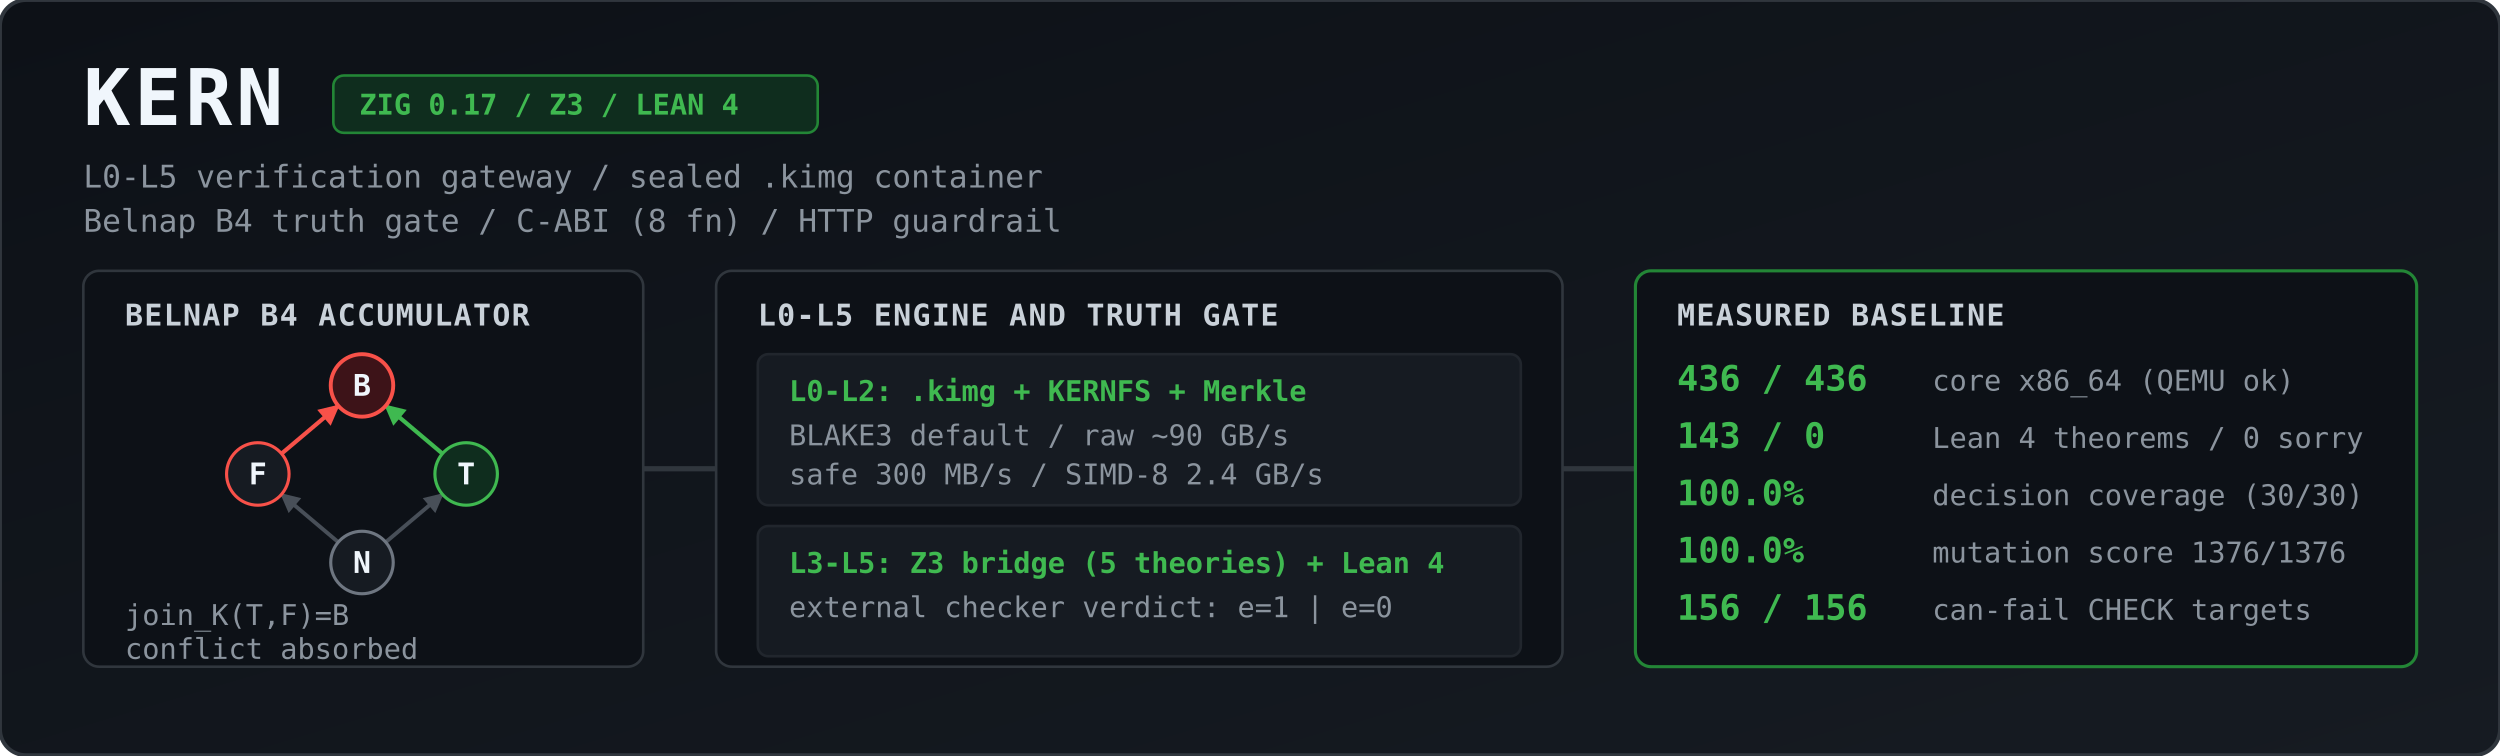
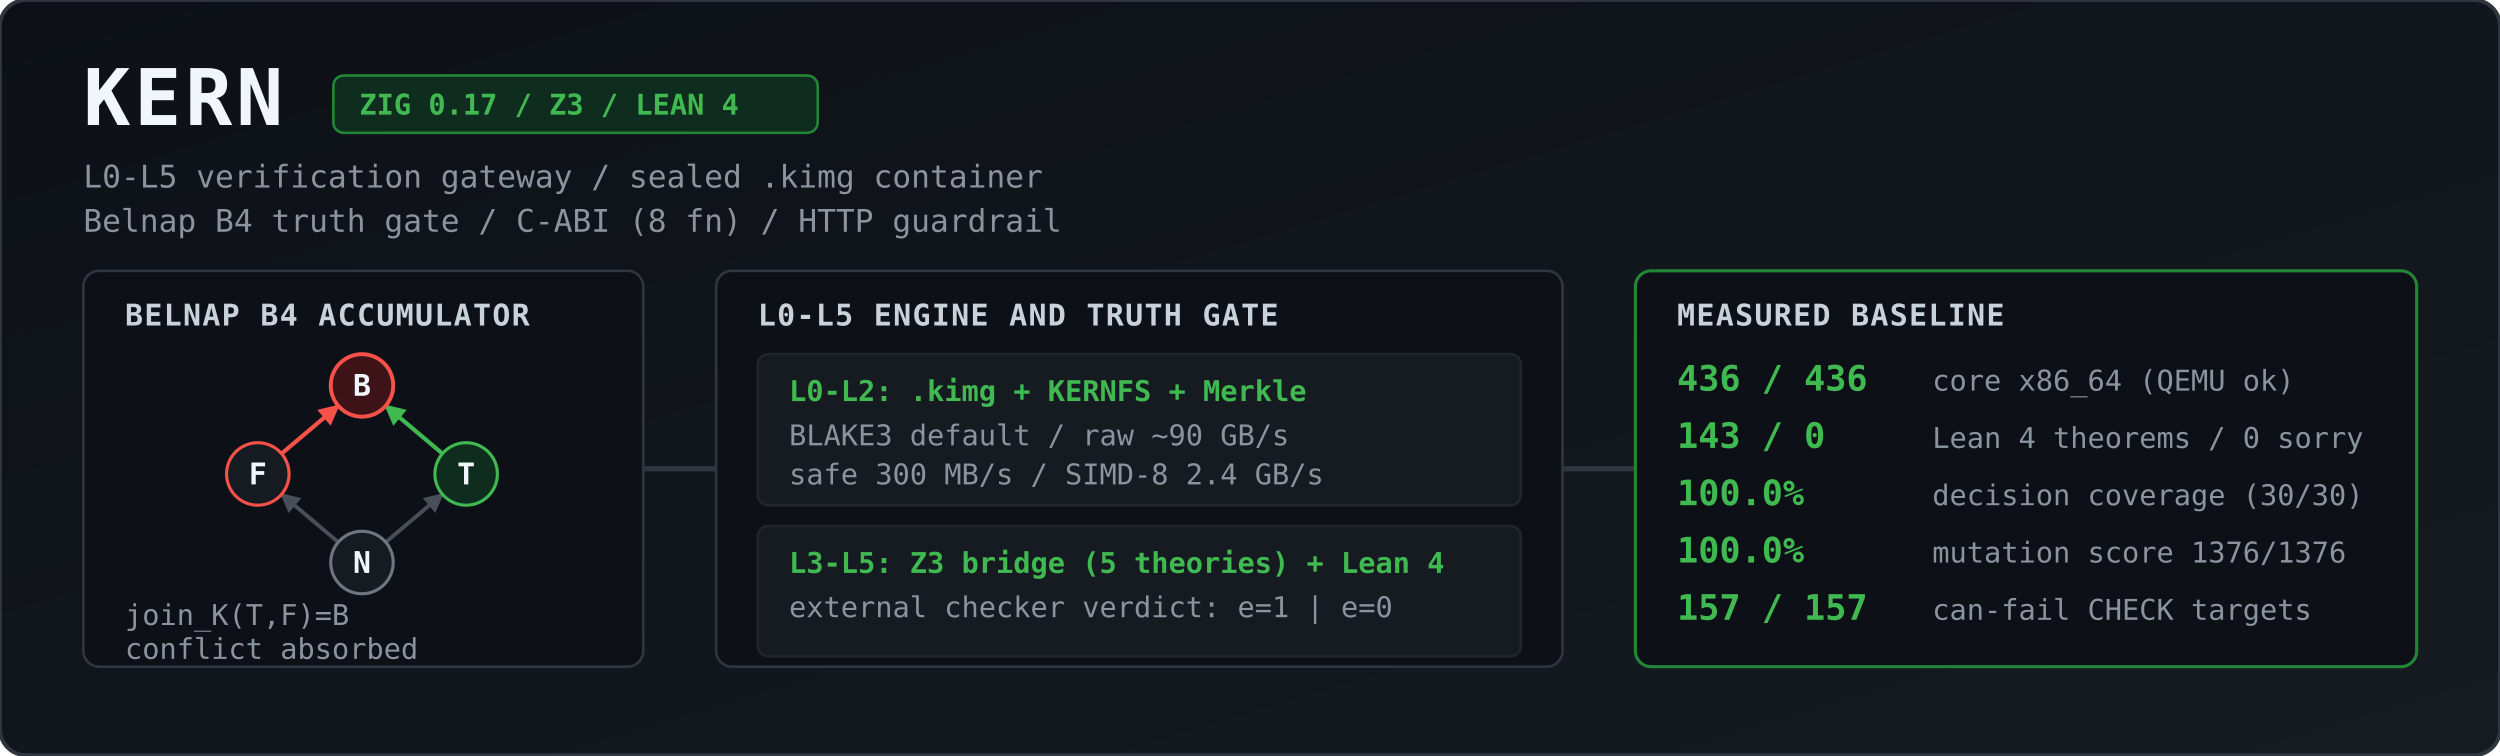
<svg xmlns="http://www.w3.org/2000/svg" viewBox="0 0 1344 406" width="100%" height="406" role="img" aria-label="KERN architecture and measured baseline">
  <defs>
    <linearGradient id="bg" x1="0" y1="0" x2="1" y2="1">
      <stop offset="0%" stop-color="#0d1117" />
      <stop offset="100%" stop-color="#161b22" />
    </linearGradient>
    <marker id="agrey" viewBox="0 0 10 10" refX="9" refY="5" markerWidth="5" markerHeight="5" orient="auto">
      <path d="M 0 0 L 10 5 L 0 10 z" fill="#484f58" />
    </marker>
    <marker id="ared" viewBox="0 0 10 10" refX="9" refY="5" markerWidth="5" markerHeight="5" orient="auto">
      <path d="M 0 0 L 10 5 L 0 10 z" fill="#f85149" />
    </marker>
    <marker id="agreen" viewBox="0 0 10 10" refX="9" refY="5" markerWidth="5" markerHeight="5" orient="auto">
      <path d="M 0 0 L 10 5 L 0 10 z" fill="#3fb950" />
    </marker>
    <style>
      .title { font: 700 30px ui-monospace, SFMono-Regular, Menlo, Monaco, Consolas, monospace; fill: #f0f6fc; letter-spacing: 1.5px; }
      .sub   { font: 400 12px ui-monospace, SFMono-Regular, Menlo, Monaco, Consolas, monospace; fill: #8b949e; }
      .badge { font: 600 11px ui-monospace, SFMono-Regular, Menlo, Monaco, Consolas, monospace; fill: #3fb950; }
      .hdr   { font: 700 11.5px ui-monospace, SFMono-Regular, Menlo, Monaco, Consolas, monospace; fill: #c9d1d9; letter-spacing: 0.5px; }
      .val   { font: 700 13.5px ui-monospace, SFMono-Regular, Menlo, Monaco, Consolas, monospace; fill: #3fb950; }
      .lbl   { font: 400 11px ui-monospace, SFMono-Regular, Menlo, Monaco, Consolas, monospace; fill: #8b949e; }
      .node  { font: 700 11.5px ui-monospace, SFMono-Regular, Menlo, Monaco, Consolas, monospace; fill: #f0f6fc; text-anchor: middle; }
    </style>
  </defs>
  <g transform="scale(1.4)">
    <rect width="960" height="290" rx="10" fill="url(#bg)" stroke="#30363d" stroke-width="1.5" />
    <text x="32" y="48" class="title">KERN</text>
    <rect x="128" y="29" width="186" height="22" rx="4" fill="#0f2d1e" stroke="#238636" stroke-width="1" />
    <text x="138" y="44" class="badge">ZIG 0.17 / Z3 / LEAN 4</text>
    <text x="32" y="72" class="sub">L0-L5 verification gateway / sealed .kimg container</text>
    <text x="32" y="89" class="sub">Belnap B4 truth gate / C-ABI (8 fn) / HTTP guardrail</text>
    <rect x="32" y="104" width="215" height="152" rx="6" fill="#0d1117" stroke="#30363d" />
    <text x="48" y="125" class="hdr">BELNAP B4 ACCUMULATOR</text>
    <line x1="129.9" y1="208.2" x2="108.1" y2="189.8" stroke="#484f58" stroke-width="1.5" marker-end="url(#agrey)" />
    <line x1="148.1" y1="208.2" x2="169.9" y2="189.8" stroke="#484f58" stroke-width="1.5" marker-end="url(#agrey)" />
    <line x1="108.1" y1="174.2" x2="129.9" y2="155.8" stroke="#f85149" stroke-width="1.6" marker-end="url(#ared)" />
    <line x1="169.9" y1="174.2" x2="148.1" y2="155.8" stroke="#3fb950" stroke-width="1.6" marker-end="url(#agreen)" />
    <circle cx="139" cy="148" r="12" fill="#3d1318" stroke="#f85149" stroke-width="1.5" />
    <text x="139" y="152" class="node">B</text>
    <circle cx="99" cy="182" r="12" fill="#161b22" stroke="#f85149" stroke-width="1.2" />
    <text x="99" y="186" class="node">F</text>
    <circle cx="179" cy="182" r="12" fill="#0f2d1e" stroke="#3fb950" stroke-width="1.2" />
    <text x="179" y="186" class="node">T</text>
    <circle cx="139" cy="216" r="12" fill="#161b22" stroke="#6e7681" stroke-width="1.2" />
    <text x="139" y="220" class="node">N</text>
    <text x="48" y="240" class="lbl">join_K(T,F)=B</text>
    <text x="48" y="253" class="lbl">conflict absorbed</text>
    <path d="M 247 180 L 275 180" stroke="#30363d" stroke-width="2" />
    <rect x="275" y="104" width="325" height="152" rx="6" fill="#0d1117" stroke="#30363d" />
    <text x="291" y="125" class="hdr">L0-L5 ENGINE AND TRUTH GATE</text>
    <rect x="291" y="136" width="293" height="58" rx="4" fill="#161b22" stroke="#21262d" />
    <text x="303" y="154" class="badge">L0-L2: .kimg + KERNFS + Merkle</text>
    <text x="303" y="171" class="lbl">BLAKE3 default / raw ~90 GB/s</text>
    <text x="303" y="186" class="lbl">safe 300 MB/s / SIMD-8 2.4 GB/s</text>
    <rect x="291" y="202" width="293" height="50" rx="4" fill="#161b22" stroke="#21262d" />
    <text x="303" y="220" class="badge">L3-L5: Z3 bridge (5 theories) + Lean 4</text>
    <text x="303" y="237" class="lbl">external checker verdict: e=1 | e=0</text>
    <path d="M 600 180 L 628 180" stroke="#30363d" stroke-width="2" />
    <rect x="628" y="104" width="300" height="152" rx="6" fill="#0d1117" stroke="#238636" stroke-width="1.2" />
    <text x="644" y="125" class="hdr">MEASURED BASELINE</text>
    <text x="644" y="150" class="val">436 / 436</text>
    <text x="742" y="150" class="lbl">core x86_64 (QEMU ok)</text>
    <text x="644" y="172" class="val">143 / 0</text>
    <text x="742" y="172" class="lbl">Lean 4 theorems / 0 sorry</text>
    <text x="644" y="194" class="val">100.0%</text>
    <text x="742" y="194" class="lbl">decision coverage (30/30)</text>
    <text x="644" y="216" class="val">100.0%</text>
    <text x="742" y="216" class="lbl">mutation score 1376/1376</text>
-     <text x="644" y="238" class="val">156 / 156</text>
+     <text x="644" y="238" class="val">157 / 157</text>
    <text x="742" y="238" class="lbl">can-fail CHECK targets</text>
  </g>
</svg>
